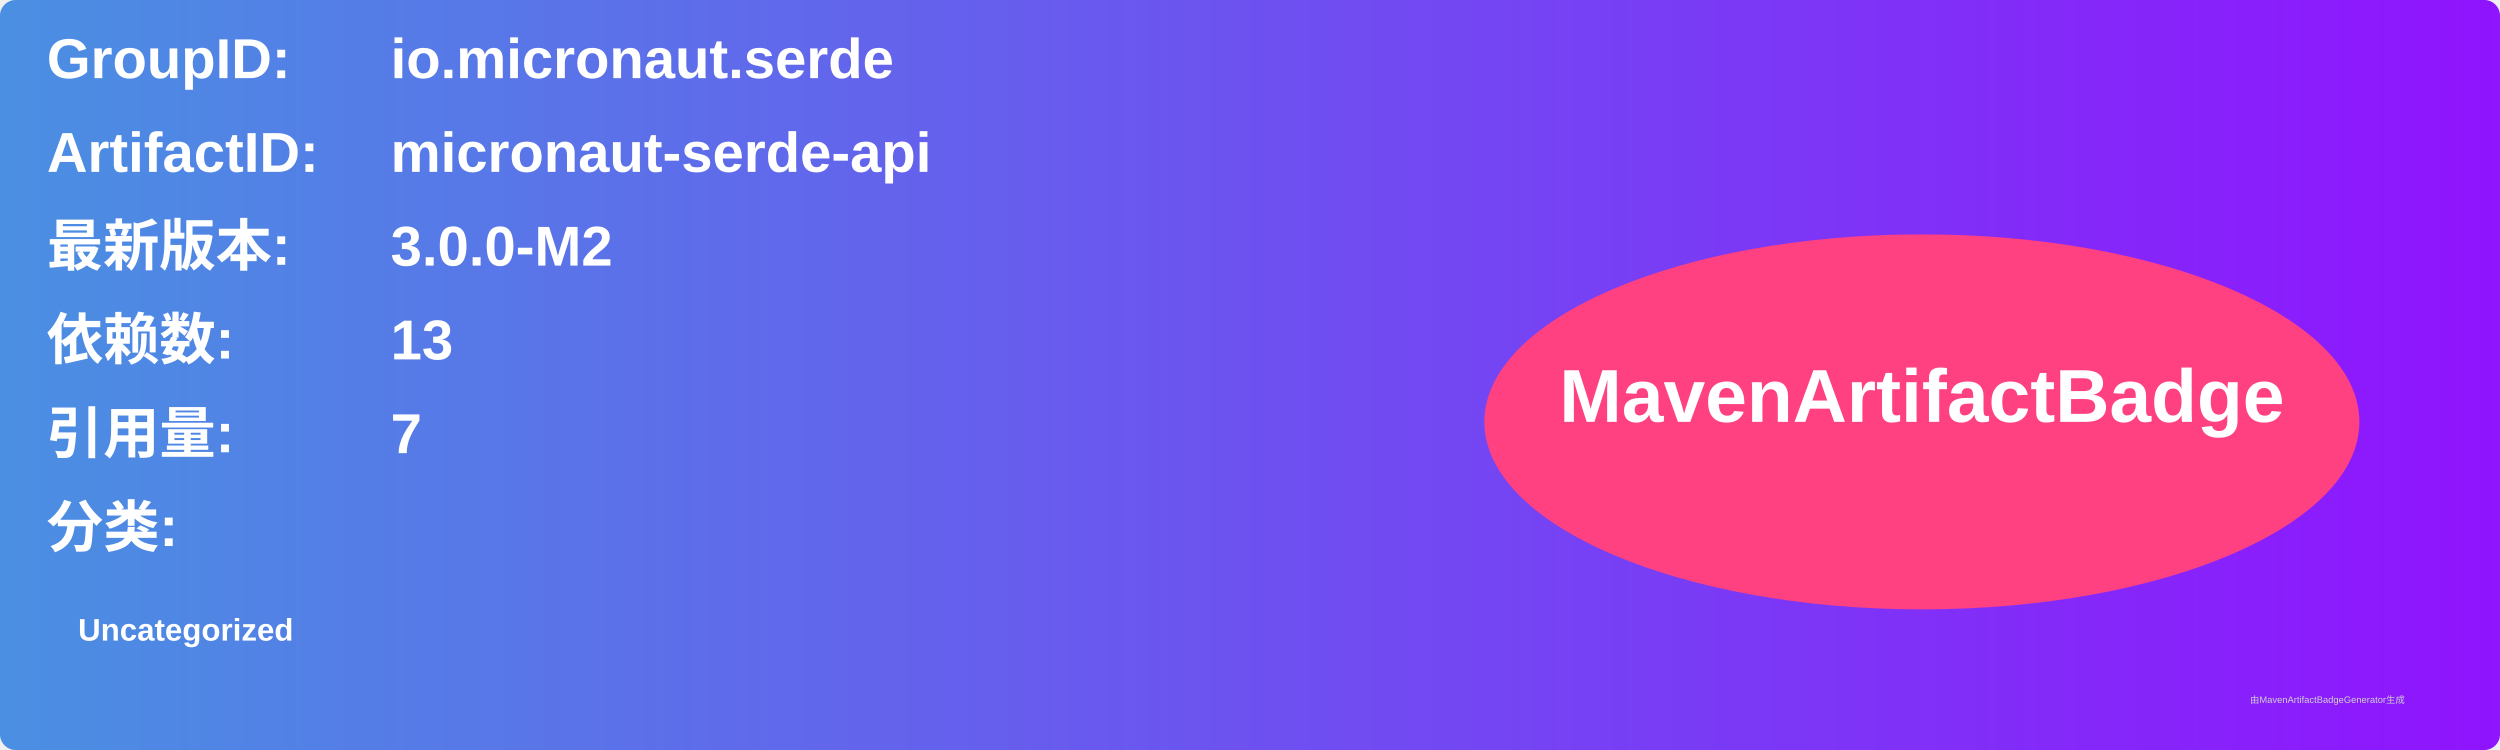
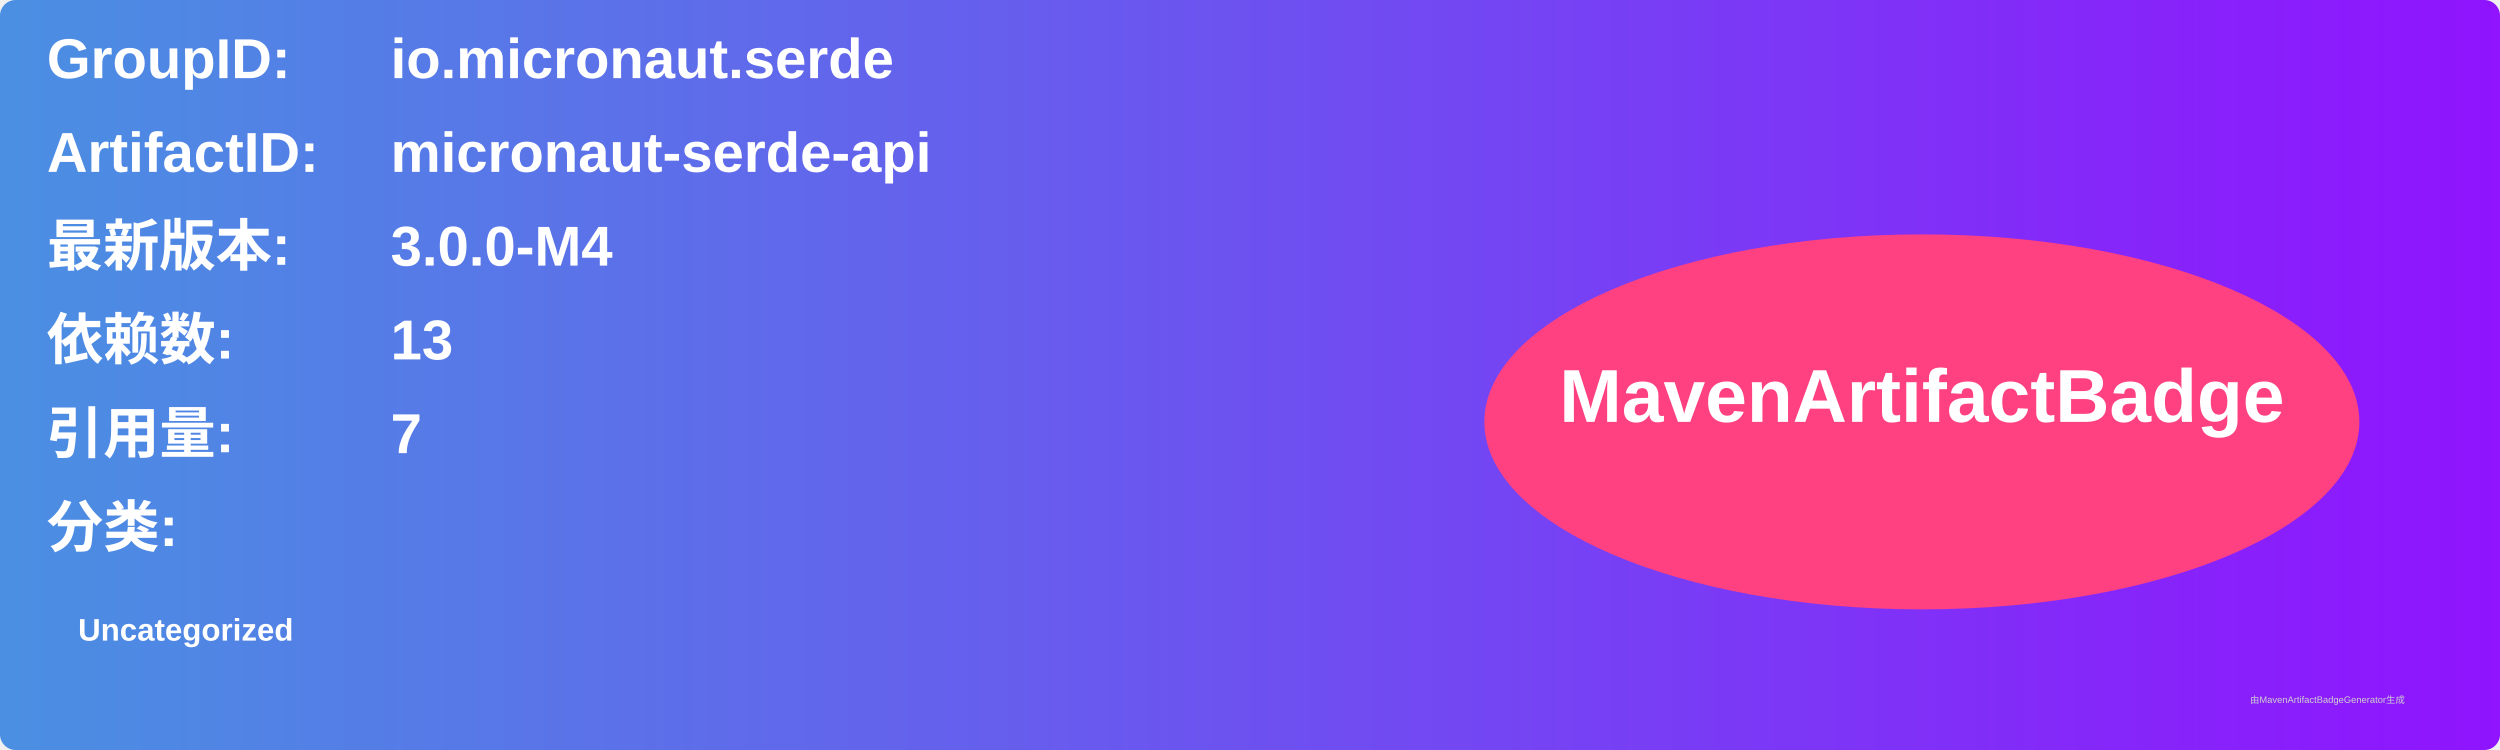
<svg xmlns="http://www.w3.org/2000/svg" width="800" height="240" viewBox="0 0 800 240">
  <linearGradient id="grad" x1="0%" y1="0%" x2="100%" y2="0%">
    <stop offset="0%" stop-color="#4a90e2" />
    <stop offset="100%" stop-color="#9013fe" />
  </linearGradient>
  <rect width="100%" height="100%" rx="5" ry="5" fill="url(#grad)" />
  <g transform="translate(15, 15)">
    <text x="0" y="10" font-family="Arial" font-size="18" fill="white" font-weight="bold" width="260">GroupID:</text>
    <text x="110" y="10" font-family="Arial" font-size="18" fill="white" font-weight="bold" width="460">io.micronaut.serde</text>
    <text x="0" y="40" font-family="Arial" font-size="18" fill="white" font-weight="bold" width="260">ArtifactID:</text>
    <text x="110" y="40" font-family="Arial" font-size="18" fill="white" font-weight="bold" width="460">micronaut-serde-api</text>
    <text x="0" y="70" font-family="Arial" font-size="18" fill="white" font-weight="bold">最新版本:</text>
    <text x="110" y="70" font-family="Arial" font-size="18" fill="white" font-weight="bold">
-       <tspan font-weight="bold">3.0.0-M2</tspan>
+       <tspan font-weight="bold">3.0.0-M4</tspan>
    </text>
    <text x="0" y="100" font-family="Arial" font-size="18" fill="white" font-weight="bold">依赖数: </text>
    <text x="110" y="100" font-family="Arial" font-size="18" fill="white">
      <tspan font-weight="bold">13</tspan>
    </text>
    <text x="0" y="130" font-family="Arial" font-size="18" fill="white" font-weight="bold">引用量: </text>
    <text x="110" y="130" font-family="Arial" font-size="18" fill="white">
      <tspan font-weight="bold">7</tspan>
    </text>
    <text x="0" y="160" font-family="Arial" font-size="18" fill="white" font-weight="bold">分类:</text>
    <text x="10" y="190" font-family="Arial" font-size="10" fill="white">
      <tspan font-weight="bold">Uncategorized</tspan>
    </text>
    <ellipse cx="600" cy="120" rx="140" ry="60" fill="#ff4081" />
    <text x="600" y="120" text-anchor="middle" font-family="Arial" font-size="24" fill="white" font-weight="bold">MavenArtifactBadge</text>
  </g>
  <text x="720" y="225" font-family="Arial" font-size="3" fill="#d0d0d0">由MavenArtifactBadgeGenerator生成</text>
</svg>
